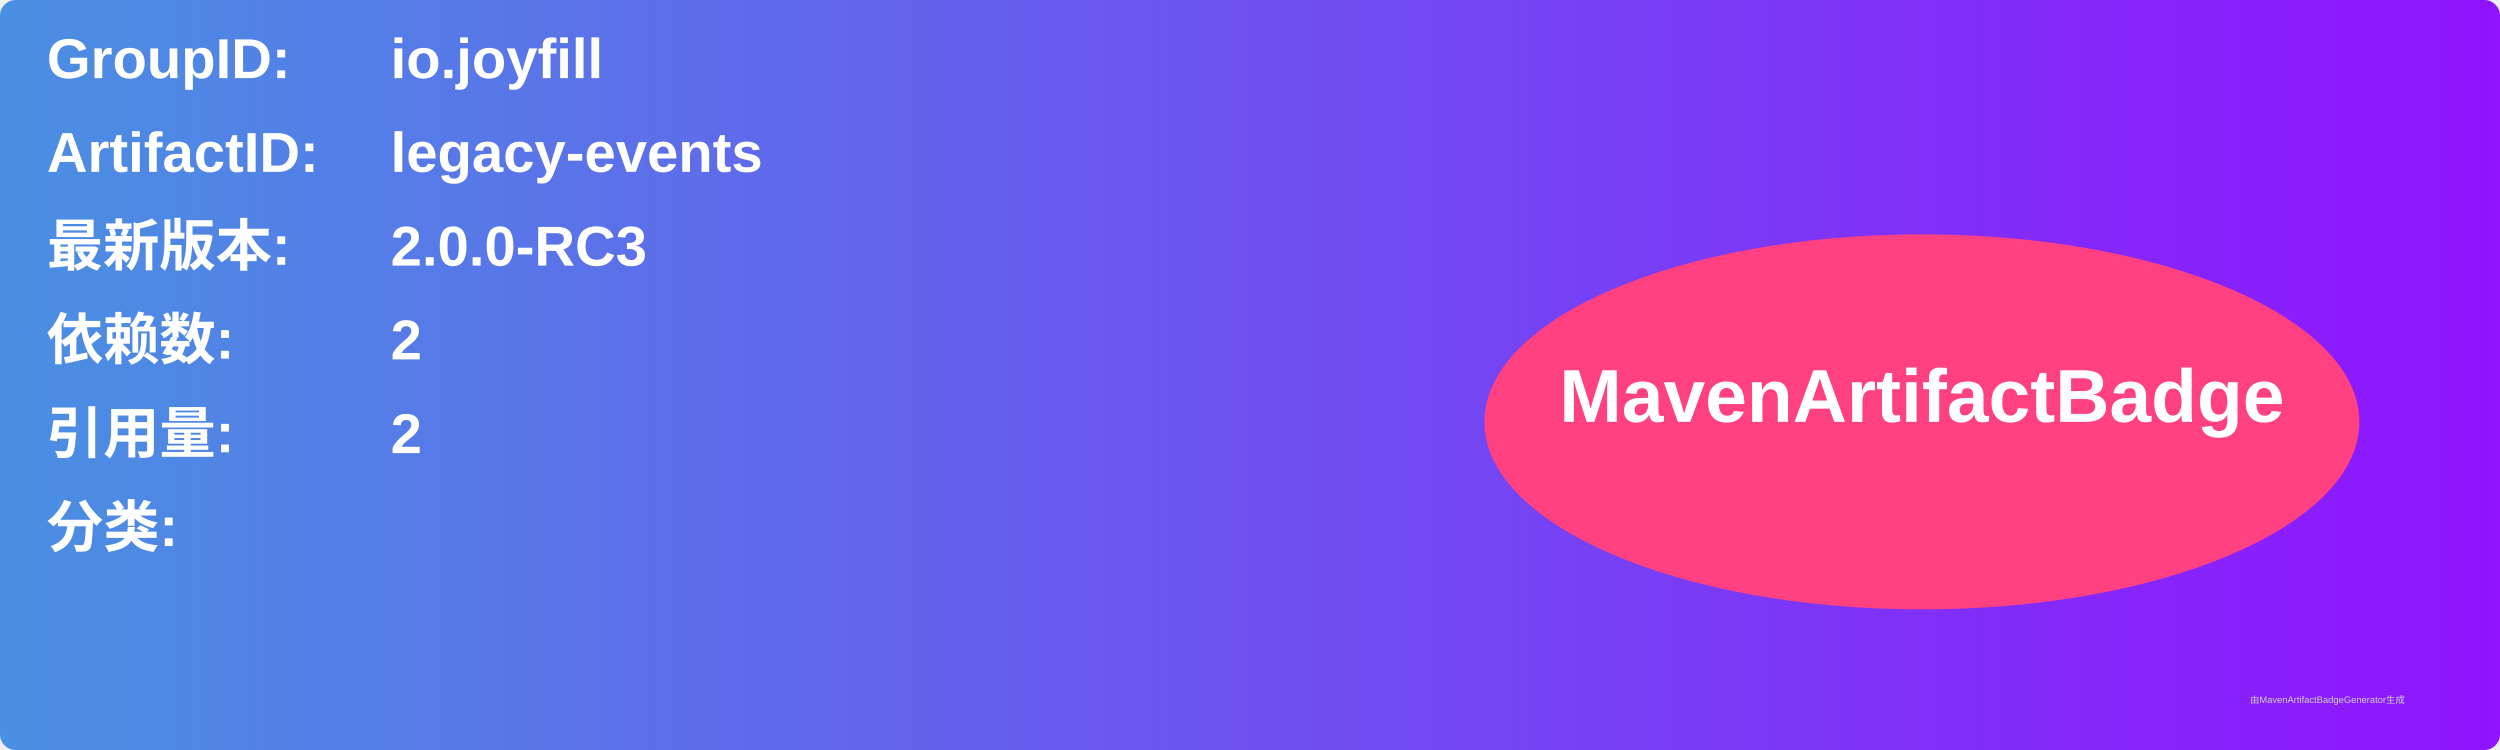
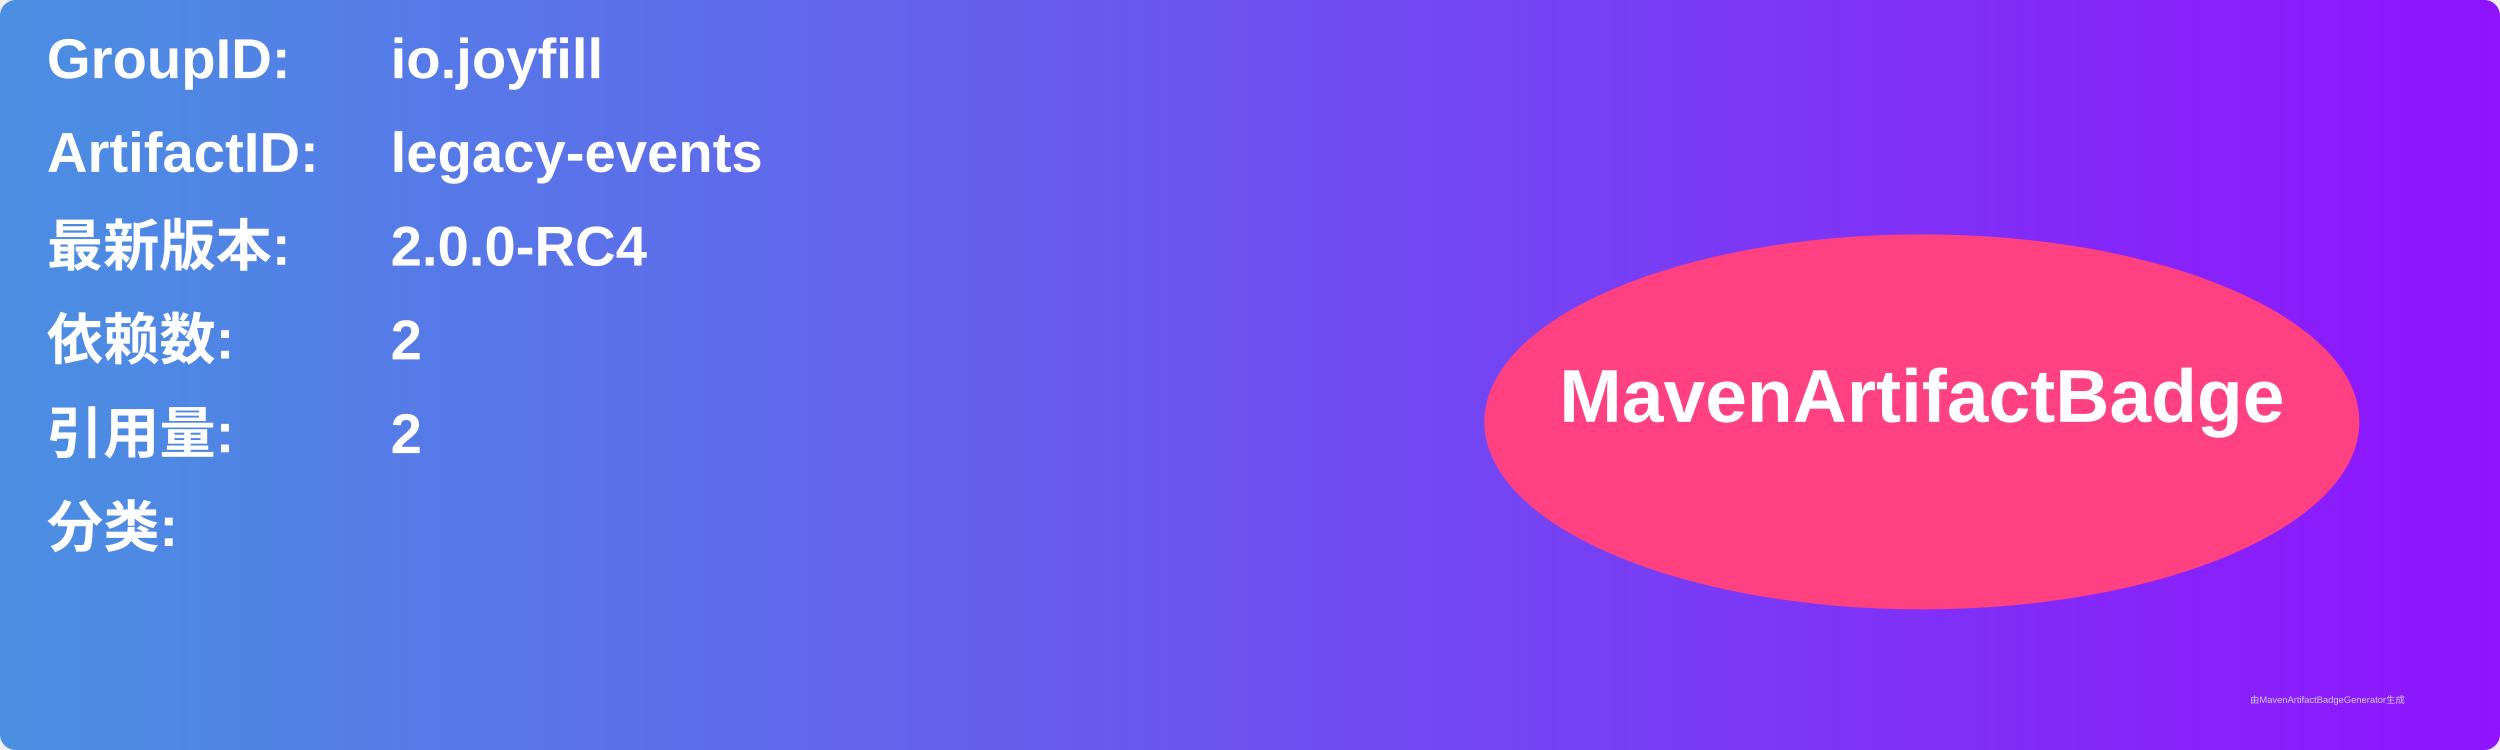
<svg xmlns="http://www.w3.org/2000/svg" width="800" height="240" viewBox="0 0 800 240">
  <linearGradient id="grad" x1="0%" y1="0%" x2="100%" y2="0%">
    <stop offset="0%" stop-color="#4a90e2" />
    <stop offset="100%" stop-color="#9013fe" />
  </linearGradient>
  <rect width="100%" height="100%" rx="5" ry="5" fill="url(#grad)" />
  <g transform="translate(15, 15)">
    <text x="0" y="10" font-family="Arial" font-size="18" fill="white" font-weight="bold" width="260">GroupID:</text>
    <text x="110" y="10" font-family="Arial" font-size="18" fill="white" font-weight="bold" width="460">io.joyfill</text>
    <text x="0" y="40" font-family="Arial" font-size="18" fill="white" font-weight="bold" width="260">ArtifactID:</text>
    <text x="110" y="40" font-family="Arial" font-size="18" fill="white" font-weight="bold" width="460">legacy-events</text>
    <text x="0" y="70" font-family="Arial" font-size="18" fill="white" font-weight="bold">最新版本:</text>
    <text x="110" y="70" font-family="Arial" font-size="18" fill="white" font-weight="bold">
-       <tspan font-weight="bold">2.0.0-RC3</tspan>
+       <tspan font-weight="bold">2.0.0-RC4</tspan>
    </text>
    <text x="0" y="100" font-family="Arial" font-size="18" fill="white" font-weight="bold">依赖数: </text>
    <text x="110" y="100" font-family="Arial" font-size="18" fill="white">
      <tspan font-weight="bold">2</tspan>
    </text>
    <text x="0" y="130" font-family="Arial" font-size="18" fill="white" font-weight="bold">引用量: </text>
    <text x="110" y="130" font-family="Arial" font-size="18" fill="white">
      <tspan font-weight="bold">2</tspan>
    </text>
    <text x="0" y="160" font-family="Arial" font-size="18" fill="white" font-weight="bold">分类:</text>
    <text x="10" y="190" font-family="Arial" font-size="10" fill="white">
      <tspan font-weight="bold" />
    </text>
    <ellipse cx="600" cy="120" rx="140" ry="60" fill="#ff4081" />
    <text x="600" y="120" text-anchor="middle" font-family="Arial" font-size="24" fill="white" font-weight="bold">MavenArtifactBadge</text>
  </g>
  <text x="720" y="225" font-family="Arial" font-size="3" fill="#d0d0d0">由MavenArtifactBadgeGenerator生成</text>
</svg>
